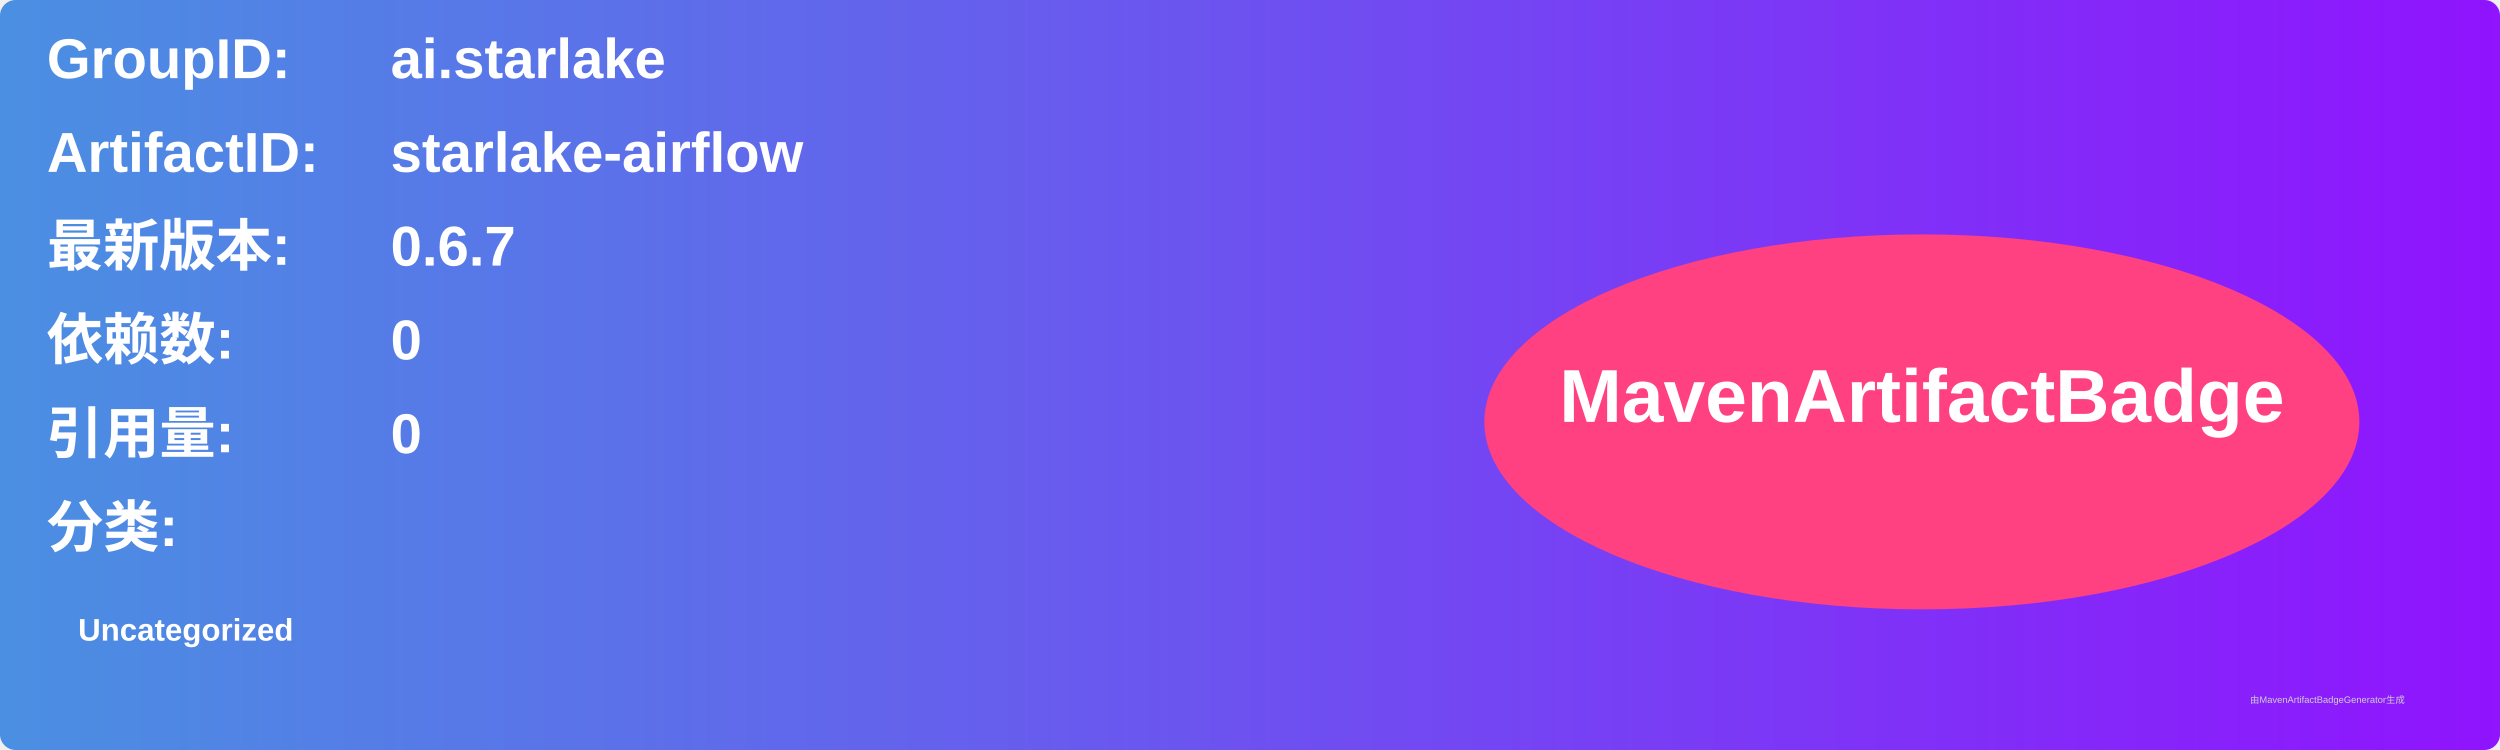
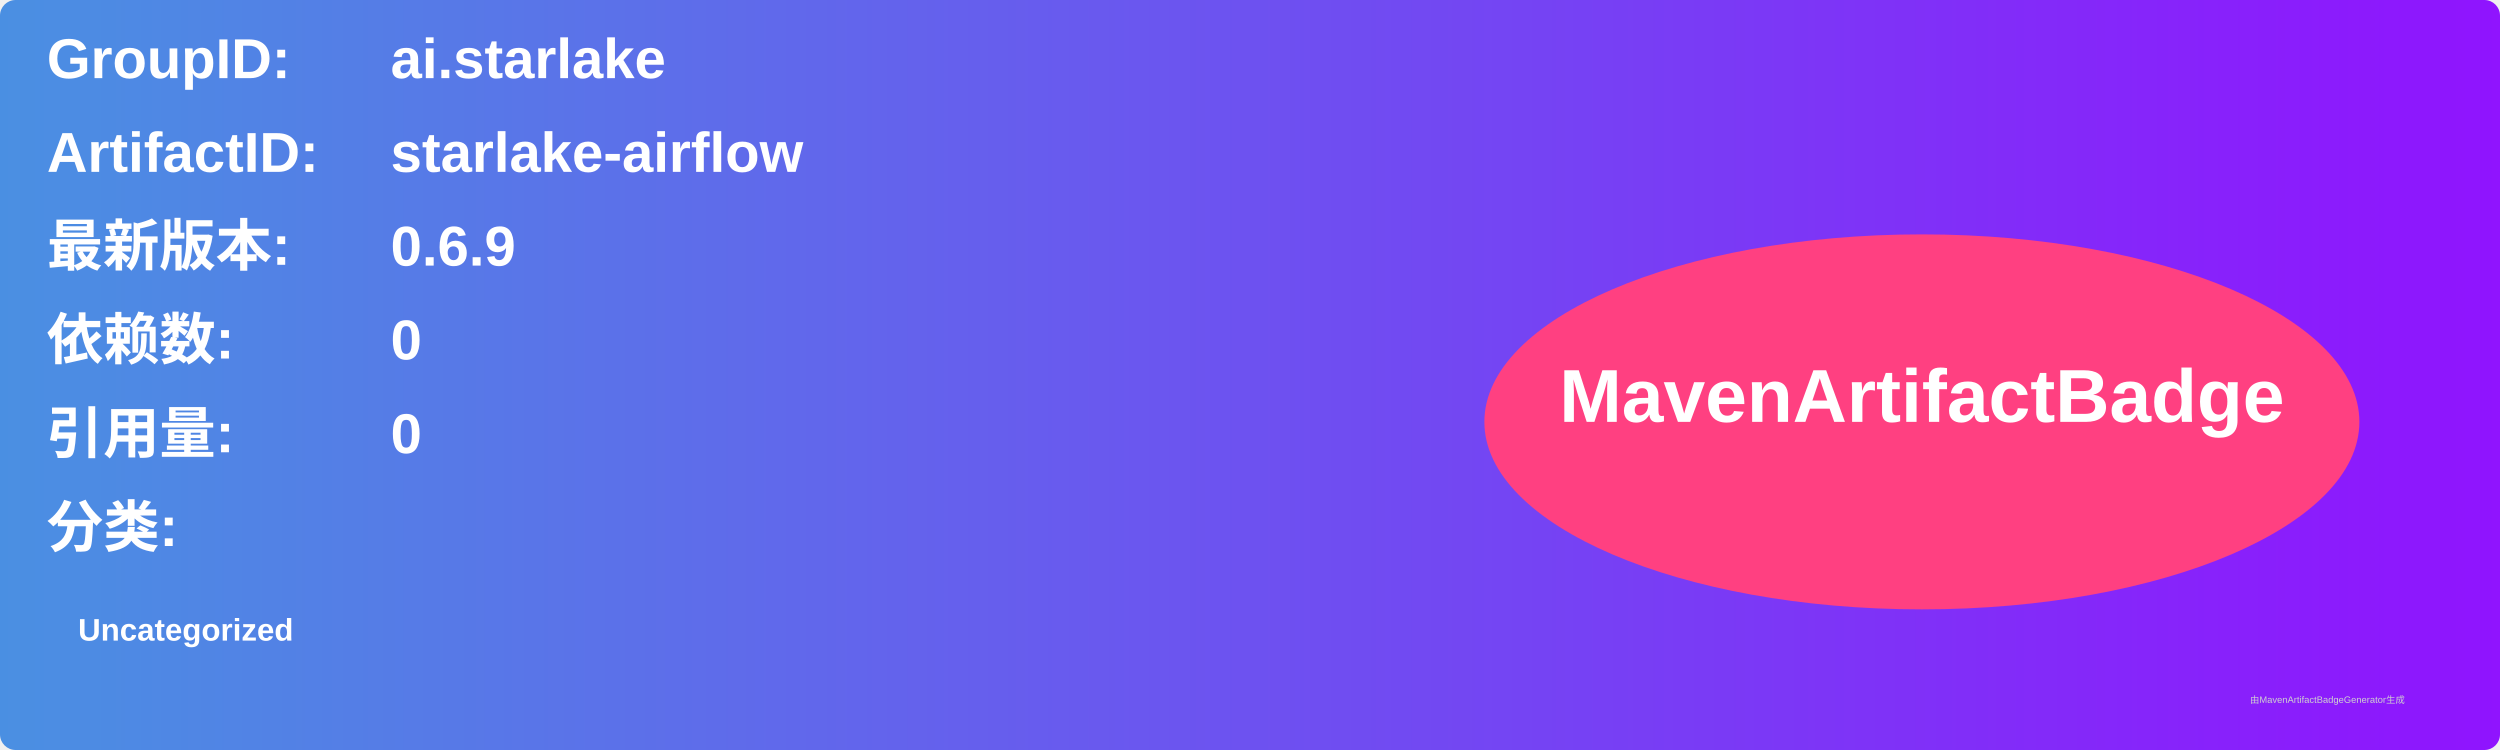
<svg xmlns="http://www.w3.org/2000/svg" width="800" height="240" viewBox="0 0 800 240">
  <linearGradient id="grad" x1="0%" y1="0%" x2="100%" y2="0%">
    <stop offset="0%" stop-color="#4a90e2" />
    <stop offset="100%" stop-color="#9013fe" />
  </linearGradient>
  <rect width="100%" height="100%" rx="5" ry="5" fill="url(#grad)" />
  <g transform="translate(15, 15)">
    <text x="0" y="10" font-family="Arial" font-size="18" fill="white" font-weight="bold" width="260">GroupID:</text>
    <text x="110" y="10" font-family="Arial" font-size="18" fill="white" font-weight="bold" width="460">ai.starlake</text>
    <text x="0" y="40" font-family="Arial" font-size="18" fill="white" font-weight="bold" width="260">ArtifactID:</text>
    <text x="110" y="40" font-family="Arial" font-size="18" fill="white" font-weight="bold" width="460">starlake-airflow</text>
    <text x="0" y="70" font-family="Arial" font-size="18" fill="white" font-weight="bold">最新版本:</text>
    <text x="110" y="70" font-family="Arial" font-size="18" fill="white" font-weight="bold">
-       <tspan font-weight="bold">0.6.7</tspan>
+       <tspan font-weight="bold">0.6.9</tspan>
    </text>
    <text x="0" y="100" font-family="Arial" font-size="18" fill="white" font-weight="bold">依赖数: </text>
    <text x="110" y="100" font-family="Arial" font-size="18" fill="white">
      <tspan font-weight="bold">0</tspan>
    </text>
    <text x="0" y="130" font-family="Arial" font-size="18" fill="white" font-weight="bold">引用量: </text>
    <text x="110" y="130" font-family="Arial" font-size="18" fill="white">
      <tspan font-weight="bold">0</tspan>
    </text>
    <text x="0" y="160" font-family="Arial" font-size="18" fill="white" font-weight="bold">分类:</text>
    <text x="10" y="190" font-family="Arial" font-size="10" fill="white">
      <tspan font-weight="bold">Uncategorized</tspan>
    </text>
    <ellipse cx="600" cy="120" rx="140" ry="60" fill="#ff4081" />
    <text x="600" y="120" text-anchor="middle" font-family="Arial" font-size="24" fill="white" font-weight="bold">MavenArtifactBadge</text>
  </g>
  <text x="720" y="225" font-family="Arial" font-size="3" fill="#d0d0d0">由MavenArtifactBadgeGenerator生成</text>
</svg>
